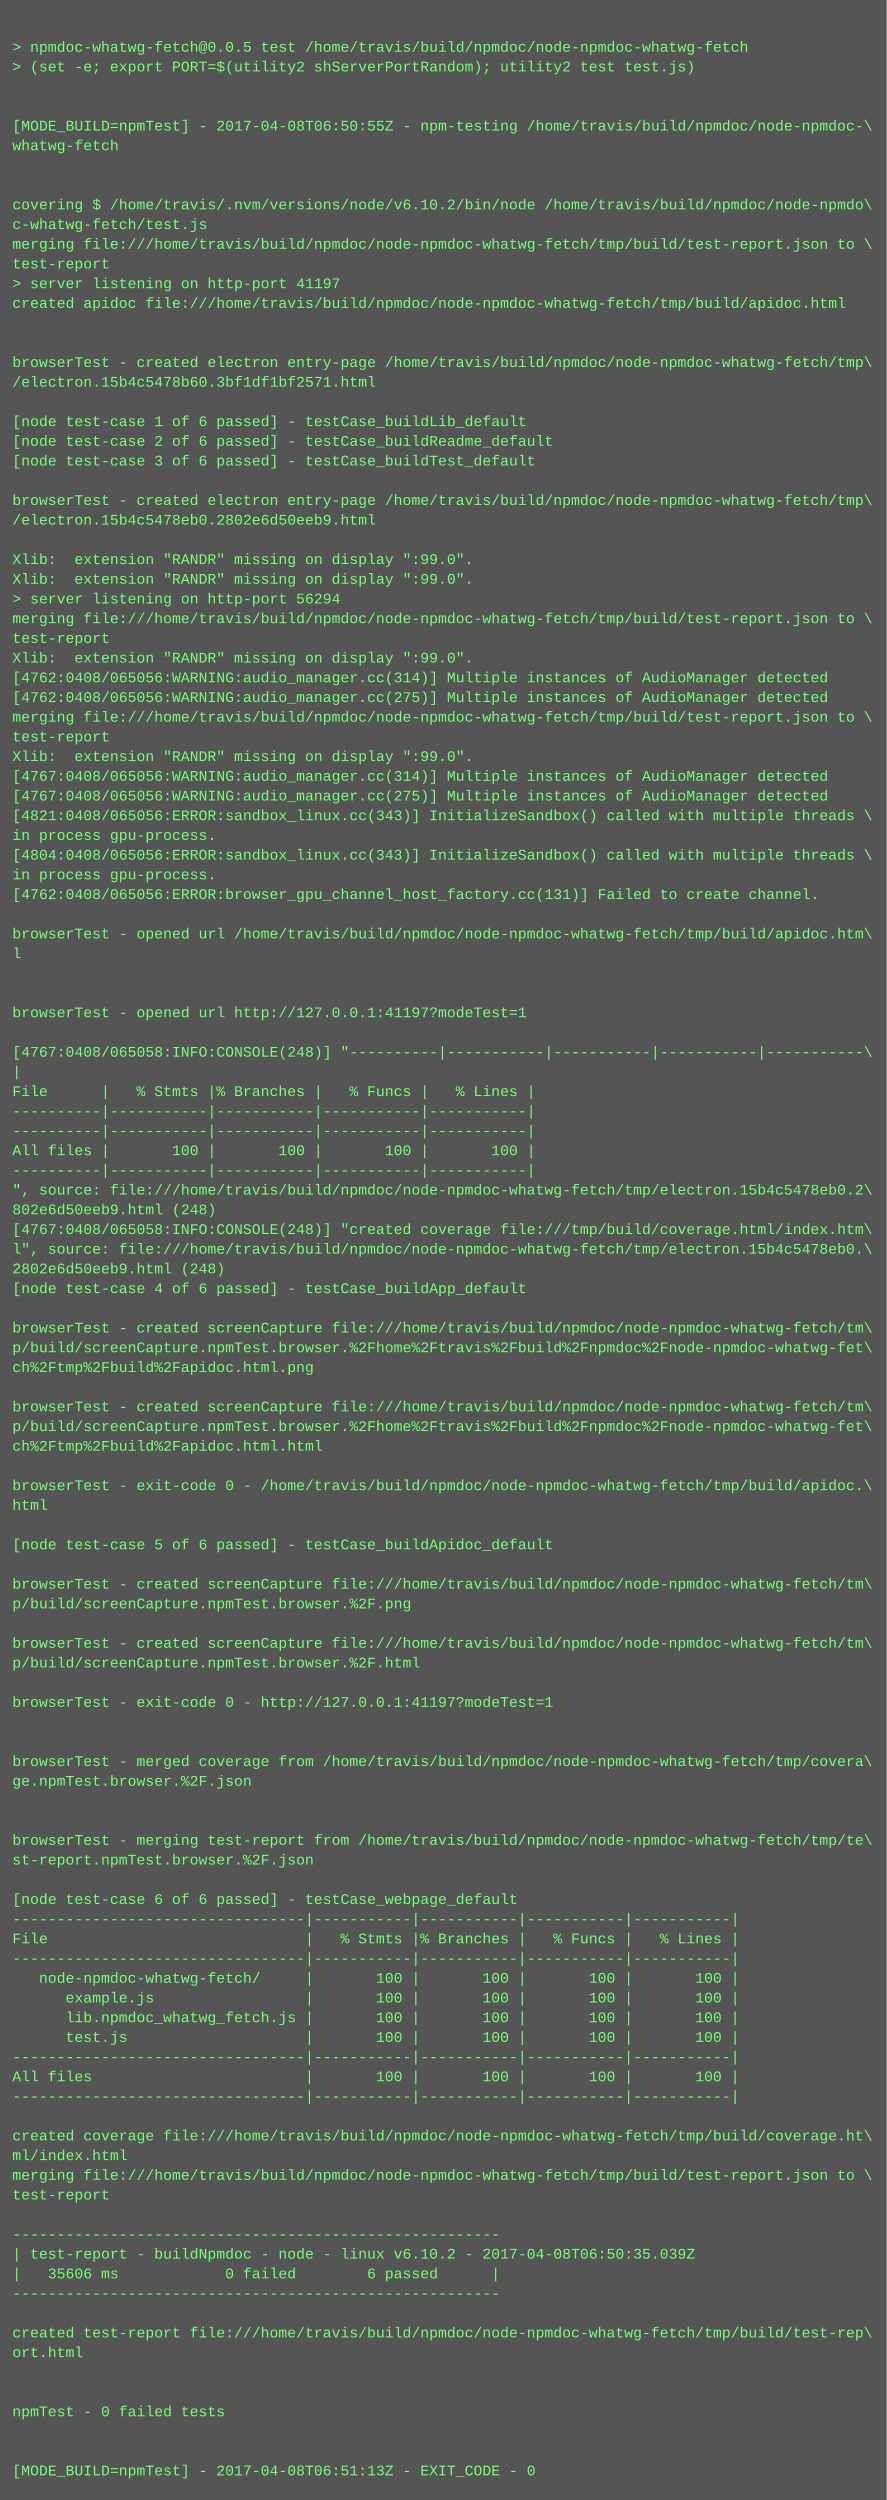
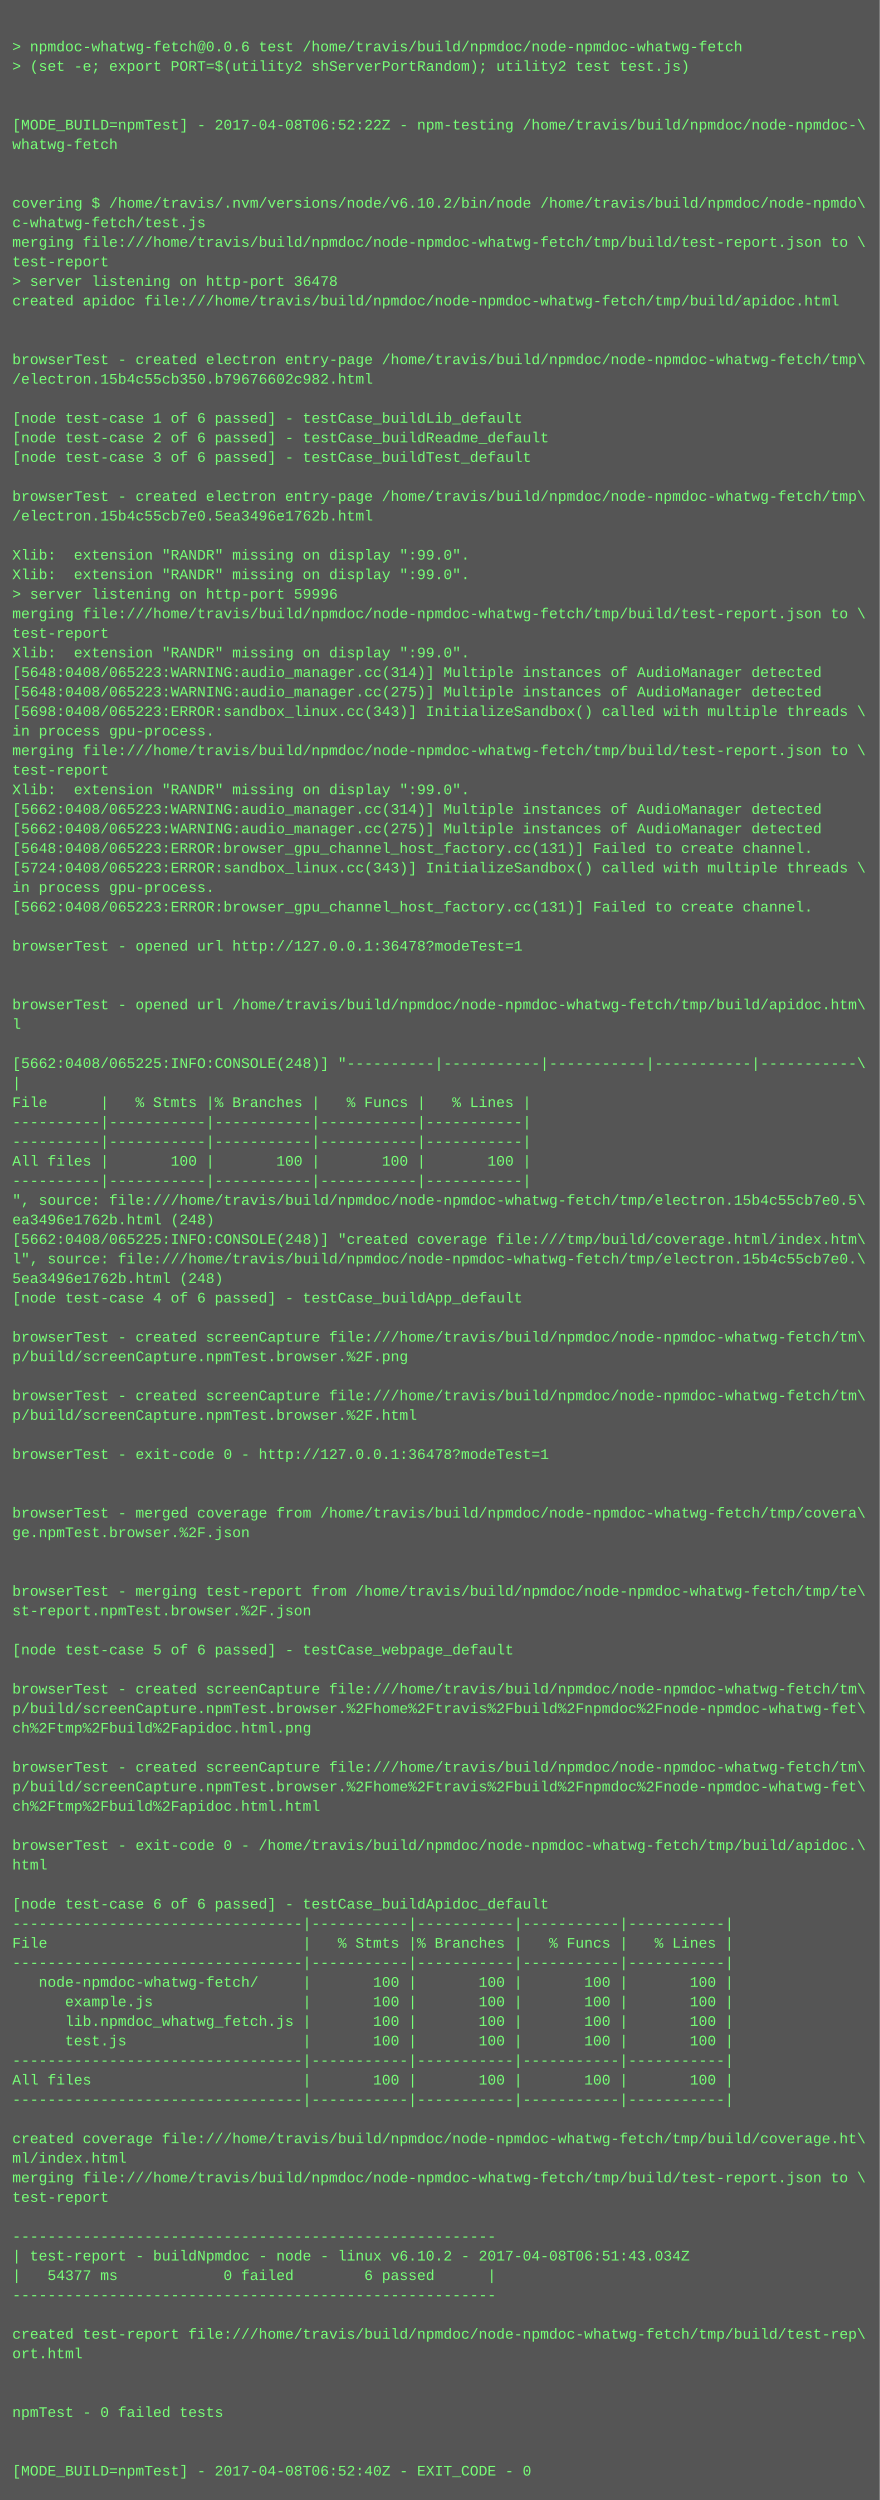
- <svg xmlns="http://www.w3.org/2000/svg" height="2030" width="720">
-   <rect height="2030" fill="#555" width="720" />
+ <svg xmlns="http://www.w3.org/2000/svg" height="2046" width="720">
+   <rect height="2046" fill="#555" width="720" />
  <text fill="#7f7" font-family="Courier New" font-size="12" xml:space="preserve">
    <tspan x="10" y="26" />
-     <tspan x="10" y="42">&gt; npmdoc-whatwg-fetch@0.0.5 test /home/travis/build/npmdoc/node-npmdoc-whatwg-fetch</tspan>
+     <tspan x="10" y="42">&gt; npmdoc-whatwg-fetch@0.0.6 test /home/travis/build/npmdoc/node-npmdoc-whatwg-fetch</tspan>
    <tspan x="10" y="58">&gt; (set -e; export PORT=$(utility2 shServerPortRandom); utility2 test test.js)</tspan>
    <tspan x="10" y="74" />
    <tspan x="10" y="90" />
-     <tspan x="10" y="106">[MODE_BUILD=npmTest] - 2017-04-08T06:50:55Z - npm-testing /home/travis/build/npmdoc/node-npmdoc-\</tspan>
+     <tspan x="10" y="106">[MODE_BUILD=npmTest] - 2017-04-08T06:52:22Z - npm-testing /home/travis/build/npmdoc/node-npmdoc-\</tspan>
    <tspan x="10" y="122">whatwg-fetch</tspan>
    <tspan x="10" y="138" />
    <tspan x="10" y="154" />
    <tspan x="10" y="170">covering $ /home/travis/.nvm/versions/node/v6.10.2/bin/node /home/travis/build/npmdoc/node-npmdo\</tspan>
    <tspan x="10" y="186">c-whatwg-fetch/test.js</tspan>
    <tspan x="10" y="202">merging file:///home/travis/build/npmdoc/node-npmdoc-whatwg-fetch/tmp/build/test-report.json to \</tspan>
    <tspan x="10" y="218">test-report</tspan>
-     <tspan x="10" y="234">&gt; server listening on http-port 41197</tspan>
+     <tspan x="10" y="234">&gt; server listening on http-port 36478</tspan>
    <tspan x="10" y="250">created apidoc file:///home/travis/build/npmdoc/node-npmdoc-whatwg-fetch/tmp/build/apidoc.html</tspan>
    <tspan x="10" y="266" />
    <tspan x="10" y="282" />
    <tspan x="10" y="298">browserTest - created electron entry-page /home/travis/build/npmdoc/node-npmdoc-whatwg-fetch/tmp\</tspan>
-     <tspan x="10" y="314">/electron.15b4c5478b60.3bf1df1bf2571.html</tspan>
+     <tspan x="10" y="314">/electron.15b4c55cb350.b79676602c982.html</tspan>
    <tspan x="10" y="330" />
    <tspan x="10" y="346">[node test-case 1 of 6 passed] - testCase_buildLib_default</tspan>
    <tspan x="10" y="362">[node test-case 2 of 6 passed] - testCase_buildReadme_default</tspan>
    <tspan x="10" y="378">[node test-case 3 of 6 passed] - testCase_buildTest_default</tspan>
    <tspan x="10" y="394" />
    <tspan x="10" y="410">browserTest - created electron entry-page /home/travis/build/npmdoc/node-npmdoc-whatwg-fetch/tmp\</tspan>
-     <tspan x="10" y="426">/electron.15b4c5478eb0.2802e6d50eeb9.html</tspan>
+     <tspan x="10" y="426">/electron.15b4c55cb7e0.5ea3496e1762b.html</tspan>
    <tspan x="10" y="442" />
    <tspan x="10" y="458">Xlib:  extension "RANDR" missing on display ":99.0".</tspan>
    <tspan x="10" y="474">Xlib:  extension "RANDR" missing on display ":99.0".</tspan>
-     <tspan x="10" y="490">&gt; server listening on http-port 56294</tspan>
+     <tspan x="10" y="490">&gt; server listening on http-port 59996</tspan>
    <tspan x="10" y="506">merging file:///home/travis/build/npmdoc/node-npmdoc-whatwg-fetch/tmp/build/test-report.json to \</tspan>
    <tspan x="10" y="522">test-report</tspan>
    <tspan x="10" y="538">Xlib:  extension "RANDR" missing on display ":99.0".</tspan>
-     <tspan x="10" y="554">[4762:0408/065056:WARNING:audio_manager.cc(314)] Multiple instances of AudioManager detected</tspan>
-     <tspan x="10" y="570">[4762:0408/065056:WARNING:audio_manager.cc(275)] Multiple instances of AudioManager detected</tspan>
-     <tspan x="10" y="586">merging file:///home/travis/build/npmdoc/node-npmdoc-whatwg-fetch/tmp/build/test-report.json to \</tspan>
-     <tspan x="10" y="602">test-report</tspan>
-     <tspan x="10" y="618">Xlib:  extension "RANDR" missing on display ":99.0".</tspan>
-     <tspan x="10" y="634">[4767:0408/065056:WARNING:audio_manager.cc(314)] Multiple instances of AudioManager detected</tspan>
-     <tspan x="10" y="650">[4767:0408/065056:WARNING:audio_manager.cc(275)] Multiple instances of AudioManager detected</tspan>
-     <tspan x="10" y="666">[4821:0408/065056:ERROR:sandbox_linux.cc(343)] InitializeSandbox() called with multiple threads \</tspan>
-     <tspan x="10" y="682">in process gpu-process. </tspan>
-     <tspan x="10" y="698">[4804:0408/065056:ERROR:sandbox_linux.cc(343)] InitializeSandbox() called with multiple threads \</tspan>
-     <tspan x="10" y="714">in process gpu-process. </tspan>
-     <tspan x="10" y="730">[4762:0408/065056:ERROR:browser_gpu_channel_host_factory.cc(131)] Failed to create channel.</tspan>
-     <tspan x="10" y="746" />
-     <tspan x="10" y="762">browserTest - opened url /home/travis/build/npmdoc/node-npmdoc-whatwg-fetch/tmp/build/apidoc.htm\</tspan>
-     <tspan x="10" y="778">l</tspan>
+     <tspan x="10" y="554">[5648:0408/065223:WARNING:audio_manager.cc(314)] Multiple instances of AudioManager detected</tspan>
+     <tspan x="10" y="570">[5648:0408/065223:WARNING:audio_manager.cc(275)] Multiple instances of AudioManager detected</tspan>
+     <tspan x="10" y="586">[5698:0408/065223:ERROR:sandbox_linux.cc(343)] InitializeSandbox() called with multiple threads \</tspan>
+     <tspan x="10" y="602">in process gpu-process. </tspan>
+     <tspan x="10" y="618">merging file:///home/travis/build/npmdoc/node-npmdoc-whatwg-fetch/tmp/build/test-report.json to \</tspan>
+     <tspan x="10" y="634">test-report</tspan>
+     <tspan x="10" y="650">Xlib:  extension "RANDR" missing on display ":99.0".</tspan>
+     <tspan x="10" y="666">[5662:0408/065223:WARNING:audio_manager.cc(314)] Multiple instances of AudioManager detected</tspan>
+     <tspan x="10" y="682">[5662:0408/065223:WARNING:audio_manager.cc(275)] Multiple instances of AudioManager detected</tspan>
+     <tspan x="10" y="698">[5648:0408/065223:ERROR:browser_gpu_channel_host_factory.cc(131)] Failed to create channel.</tspan>
+     <tspan x="10" y="714">[5724:0408/065223:ERROR:sandbox_linux.cc(343)] InitializeSandbox() called with multiple threads \</tspan>
+     <tspan x="10" y="730">in process gpu-process. </tspan>
+     <tspan x="10" y="746">[5662:0408/065223:ERROR:browser_gpu_channel_host_factory.cc(131)] Failed to create channel.</tspan>
+     <tspan x="10" y="762" />
+     <tspan x="10" y="778">browserTest - opened url http://127.0.0.1:36478?modeTest=1</tspan>
    <tspan x="10" y="794" />
    <tspan x="10" y="810" />
-     <tspan x="10" y="826">browserTest - opened url http://127.0.0.1:41197?modeTest=1</tspan>
-     <tspan x="10" y="842" />
-     <tspan x="10" y="858">[4767:0408/065058:INFO:CONSOLE(248)] "----------|-----------|-----------|-----------|-----------\</tspan>
-     <tspan x="10" y="874">|</tspan>
-     <tspan x="10" y="890">File      |   % Stmts |% Branches |   % Funcs |   % Lines |</tspan>
-     <tspan x="10" y="906">----------|-----------|-----------|-----------|-----------|</tspan>
+     <tspan x="10" y="826">browserTest - opened url /home/travis/build/npmdoc/node-npmdoc-whatwg-fetch/tmp/build/apidoc.htm\</tspan>
+     <tspan x="10" y="842">l</tspan>
+     <tspan x="10" y="858" />
+     <tspan x="10" y="874">[5662:0408/065225:INFO:CONSOLE(248)] "----------|-----------|-----------|-----------|-----------\</tspan>
+     <tspan x="10" y="890">|</tspan>
+     <tspan x="10" y="906">File      |   % Stmts |% Branches |   % Funcs |   % Lines |</tspan>
    <tspan x="10" y="922">----------|-----------|-----------|-----------|-----------|</tspan>
-     <tspan x="10" y="938">All files |       100 |       100 |       100 |       100 |</tspan>
-     <tspan x="10" y="954">----------|-----------|-----------|-----------|-----------|</tspan>
-     <tspan x="10" y="970">", source: file:///home/travis/build/npmdoc/node-npmdoc-whatwg-fetch/tmp/electron.15b4c5478eb0.2\</tspan>
-     <tspan x="10" y="986">802e6d50eeb9.html (248)</tspan>
-     <tspan x="10" y="1002">[4767:0408/065058:INFO:CONSOLE(248)] "created coverage file:///tmp/build/coverage.html/index.htm\</tspan>
-     <tspan x="10" y="1018">l", source: file:///home/travis/build/npmdoc/node-npmdoc-whatwg-fetch/tmp/electron.15b4c5478eb0.\</tspan>
-     <tspan x="10" y="1034">2802e6d50eeb9.html (248)</tspan>
-     <tspan x="10" y="1050">[node test-case 4 of 6 passed] - testCase_buildApp_default</tspan>
-     <tspan x="10" y="1066" />
-     <tspan x="10" y="1082">browserTest - created screenCapture file:///home/travis/build/npmdoc/node-npmdoc-whatwg-fetch/tm\</tspan>
-     <tspan x="10" y="1098">p/build/screenCapture.npmTest.browser.%2Fhome%2Ftravis%2Fbuild%2Fnpmdoc%2Fnode-npmdoc-whatwg-fet\</tspan>
-     <tspan x="10" y="1114">ch%2Ftmp%2Fbuild%2Fapidoc.html.png</tspan>
+     <tspan x="10" y="938">----------|-----------|-----------|-----------|-----------|</tspan>
+     <tspan x="10" y="954">All files |       100 |       100 |       100 |       100 |</tspan>
+     <tspan x="10" y="970">----------|-----------|-----------|-----------|-----------|</tspan>
+     <tspan x="10" y="986">", source: file:///home/travis/build/npmdoc/node-npmdoc-whatwg-fetch/tmp/electron.15b4c55cb7e0.5\</tspan>
+     <tspan x="10" y="1002">ea3496e1762b.html (248)</tspan>
+     <tspan x="10" y="1018">[5662:0408/065225:INFO:CONSOLE(248)] "created coverage file:///tmp/build/coverage.html/index.htm\</tspan>
+     <tspan x="10" y="1034">l", source: file:///home/travis/build/npmdoc/node-npmdoc-whatwg-fetch/tmp/electron.15b4c55cb7e0.\</tspan>
+     <tspan x="10" y="1050">5ea3496e1762b.html (248)</tspan>
+     <tspan x="10" y="1066">[node test-case 4 of 6 passed] - testCase_buildApp_default</tspan>
+     <tspan x="10" y="1082" />
+     <tspan x="10" y="1098">browserTest - created screenCapture file:///home/travis/build/npmdoc/node-npmdoc-whatwg-fetch/tm\</tspan>
+     <tspan x="10" y="1114">p/build/screenCapture.npmTest.browser.%2F.png</tspan>
    <tspan x="10" y="1130" />
    <tspan x="10" y="1146">browserTest - created screenCapture file:///home/travis/build/npmdoc/node-npmdoc-whatwg-fetch/tm\</tspan>
-     <tspan x="10" y="1162">p/build/screenCapture.npmTest.browser.%2Fhome%2Ftravis%2Fbuild%2Fnpmdoc%2Fnode-npmdoc-whatwg-fet\</tspan>
-     <tspan x="10" y="1178">ch%2Ftmp%2Fbuild%2Fapidoc.html.html</tspan>
-     <tspan x="10" y="1194" />
-     <tspan x="10" y="1210">browserTest - exit-code 0 - /home/travis/build/npmdoc/node-npmdoc-whatwg-fetch/tmp/build/apidoc.\</tspan>
-     <tspan x="10" y="1226">html</tspan>
-     <tspan x="10" y="1242" />
-     <tspan x="10" y="1258">[node test-case 5 of 6 passed] - testCase_buildApidoc_default</tspan>
+     <tspan x="10" y="1162">p/build/screenCapture.npmTest.browser.%2F.html</tspan>
+     <tspan x="10" y="1178" />
+     <tspan x="10" y="1194">browserTest - exit-code 0 - http://127.0.0.1:36478?modeTest=1</tspan>
+     <tspan x="10" y="1210" />
+     <tspan x="10" y="1226" />
+     <tspan x="10" y="1242">browserTest - merged coverage from /home/travis/build/npmdoc/node-npmdoc-whatwg-fetch/tmp/covera\</tspan>
+     <tspan x="10" y="1258">ge.npmTest.browser.%2F.json</tspan>
    <tspan x="10" y="1274" />
-     <tspan x="10" y="1290">browserTest - created screenCapture file:///home/travis/build/npmdoc/node-npmdoc-whatwg-fetch/tm\</tspan>
-     <tspan x="10" y="1306">p/build/screenCapture.npmTest.browser.%2F.png</tspan>
-     <tspan x="10" y="1322" />
-     <tspan x="10" y="1338">browserTest - created screenCapture file:///home/travis/build/npmdoc/node-npmdoc-whatwg-fetch/tm\</tspan>
-     <tspan x="10" y="1354">p/build/screenCapture.npmTest.browser.%2F.html</tspan>
+     <tspan x="10" y="1290" />
+     <tspan x="10" y="1306">browserTest - merging test-report from /home/travis/build/npmdoc/node-npmdoc-whatwg-fetch/tmp/te\</tspan>
+     <tspan x="10" y="1322">st-report.npmTest.browser.%2F.json</tspan>
+     <tspan x="10" y="1338" />
+     <tspan x="10" y="1354">[node test-case 5 of 6 passed] - testCase_webpage_default</tspan>
    <tspan x="10" y="1370" />
-     <tspan x="10" y="1386">browserTest - exit-code 0 - http://127.0.0.1:41197?modeTest=1</tspan>
-     <tspan x="10" y="1402" />
-     <tspan x="10" y="1418" />
-     <tspan x="10" y="1434">browserTest - merged coverage from /home/travis/build/npmdoc/node-npmdoc-whatwg-fetch/tmp/covera\</tspan>
-     <tspan x="10" y="1450">ge.npmTest.browser.%2F.json</tspan>
-     <tspan x="10" y="1466" />
-     <tspan x="10" y="1482" />
-     <tspan x="10" y="1498">browserTest - merging test-report from /home/travis/build/npmdoc/node-npmdoc-whatwg-fetch/tmp/te\</tspan>
-     <tspan x="10" y="1514">st-report.npmTest.browser.%2F.json</tspan>
-     <tspan x="10" y="1530" />
-     <tspan x="10" y="1546">[node test-case 6 of 6 passed] - testCase_webpage_default</tspan>
-     <tspan x="10" y="1562">---------------------------------|-----------|-----------|-----------|-----------|</tspan>
-     <tspan x="10" y="1578">File                             |   % Stmts |% Branches |   % Funcs |   % Lines |</tspan>
-     <tspan x="10" y="1594">---------------------------------|-----------|-----------|-----------|-----------|</tspan>
-     <tspan x="10" y="1610">   node-npmdoc-whatwg-fetch/     |       100 |       100 |       100 |       100 |</tspan>
-     <tspan x="10" y="1626">      example.js                 |       100 |       100 |       100 |       100 |</tspan>
-     <tspan x="10" y="1642">      lib.npmdoc_whatwg_fetch.js |       100 |       100 |       100 |       100 |</tspan>
-     <tspan x="10" y="1658">      test.js                    |       100 |       100 |       100 |       100 |</tspan>
-     <tspan x="10" y="1674">---------------------------------|-----------|-----------|-----------|-----------|</tspan>
-     <tspan x="10" y="1690">All files                        |       100 |       100 |       100 |       100 |</tspan>
-     <tspan x="10" y="1706">---------------------------------|-----------|-----------|-----------|-----------|</tspan>
-     <tspan x="10" y="1722" />
-     <tspan x="10" y="1738">created coverage file:///home/travis/build/npmdoc/node-npmdoc-whatwg-fetch/tmp/build/coverage.ht\</tspan>
-     <tspan x="10" y="1754">ml/index.html</tspan>
-     <tspan x="10" y="1770">merging file:///home/travis/build/npmdoc/node-npmdoc-whatwg-fetch/tmp/build/test-report.json to \</tspan>
-     <tspan x="10" y="1786">test-report</tspan>
-     <tspan x="10" y="1802" />
-     <tspan x="10" y="1818">-------------------------------------------------------</tspan>
-     <tspan x="10" y="1834">| test-report - buildNpmdoc - node - linux v6.10.2 - 2017-04-08T06:50:35.039Z</tspan>
-     <tspan x="10" y="1850">|   35606 ms            0 failed        6 passed      |</tspan>
-     <tspan x="10" y="1866">-------------------------------------------------------</tspan>
-     <tspan x="10" y="1882" />
-     <tspan x="10" y="1898">created test-report file:///home/travis/build/npmdoc/node-npmdoc-whatwg-fetch/tmp/build/test-rep\</tspan>
-     <tspan x="10" y="1914">ort.html</tspan>
-     <tspan x="10" y="1930" />
+     <tspan x="10" y="1386">browserTest - created screenCapture file:///home/travis/build/npmdoc/node-npmdoc-whatwg-fetch/tm\</tspan>
+     <tspan x="10" y="1402">p/build/screenCapture.npmTest.browser.%2Fhome%2Ftravis%2Fbuild%2Fnpmdoc%2Fnode-npmdoc-whatwg-fet\</tspan>
+     <tspan x="10" y="1418">ch%2Ftmp%2Fbuild%2Fapidoc.html.png</tspan>
+     <tspan x="10" y="1434" />
+     <tspan x="10" y="1450">browserTest - created screenCapture file:///home/travis/build/npmdoc/node-npmdoc-whatwg-fetch/tm\</tspan>
+     <tspan x="10" y="1466">p/build/screenCapture.npmTest.browser.%2Fhome%2Ftravis%2Fbuild%2Fnpmdoc%2Fnode-npmdoc-whatwg-fet\</tspan>
+     <tspan x="10" y="1482">ch%2Ftmp%2Fbuild%2Fapidoc.html.html</tspan>
+     <tspan x="10" y="1498" />
+     <tspan x="10" y="1514">browserTest - exit-code 0 - /home/travis/build/npmdoc/node-npmdoc-whatwg-fetch/tmp/build/apidoc.\</tspan>
+     <tspan x="10" y="1530">html</tspan>
+     <tspan x="10" y="1546" />
+     <tspan x="10" y="1562">[node test-case 6 of 6 passed] - testCase_buildApidoc_default</tspan>
+     <tspan x="10" y="1578">---------------------------------|-----------|-----------|-----------|-----------|</tspan>
+     <tspan x="10" y="1594">File                             |   % Stmts |% Branches |   % Funcs |   % Lines |</tspan>
+     <tspan x="10" y="1610">---------------------------------|-----------|-----------|-----------|-----------|</tspan>
+     <tspan x="10" y="1626">   node-npmdoc-whatwg-fetch/     |       100 |       100 |       100 |       100 |</tspan>
+     <tspan x="10" y="1642">      example.js                 |       100 |       100 |       100 |       100 |</tspan>
+     <tspan x="10" y="1658">      lib.npmdoc_whatwg_fetch.js |       100 |       100 |       100 |       100 |</tspan>
+     <tspan x="10" y="1674">      test.js                    |       100 |       100 |       100 |       100 |</tspan>
+     <tspan x="10" y="1690">---------------------------------|-----------|-----------|-----------|-----------|</tspan>
+     <tspan x="10" y="1706">All files                        |       100 |       100 |       100 |       100 |</tspan>
+     <tspan x="10" y="1722">---------------------------------|-----------|-----------|-----------|-----------|</tspan>
+     <tspan x="10" y="1738" />
+     <tspan x="10" y="1754">created coverage file:///home/travis/build/npmdoc/node-npmdoc-whatwg-fetch/tmp/build/coverage.ht\</tspan>
+     <tspan x="10" y="1770">ml/index.html</tspan>
+     <tspan x="10" y="1786">merging file:///home/travis/build/npmdoc/node-npmdoc-whatwg-fetch/tmp/build/test-report.json to \</tspan>
+     <tspan x="10" y="1802">test-report</tspan>
+     <tspan x="10" y="1818" />
+     <tspan x="10" y="1834">-------------------------------------------------------</tspan>
+     <tspan x="10" y="1850">| test-report - buildNpmdoc - node - linux v6.10.2 - 2017-04-08T06:51:43.034Z</tspan>
+     <tspan x="10" y="1866">|   54377 ms            0 failed        6 passed      |</tspan>
+     <tspan x="10" y="1882">-------------------------------------------------------</tspan>
+     <tspan x="10" y="1898" />
+     <tspan x="10" y="1914">created test-report file:///home/travis/build/npmdoc/node-npmdoc-whatwg-fetch/tmp/build/test-rep\</tspan>
+     <tspan x="10" y="1930">ort.html</tspan>
    <tspan x="10" y="1946" />
-     <tspan x="10" y="1962">npmTest - 0 failed tests</tspan>
-     <tspan x="10" y="1978" />
+     <tspan x="10" y="1962" />
+     <tspan x="10" y="1978">npmTest - 0 failed tests</tspan>
    <tspan x="10" y="1994" />
-     <tspan x="10" y="2010">[MODE_BUILD=npmTest] - 2017-04-08T06:51:13Z - EXIT_CODE - 0</tspan>
+     <tspan x="10" y="2010" />
+     <tspan x="10" y="2026">[MODE_BUILD=npmTest] - 2017-04-08T06:52:40Z - EXIT_CODE - 0</tspan>
  </text>
</svg>
